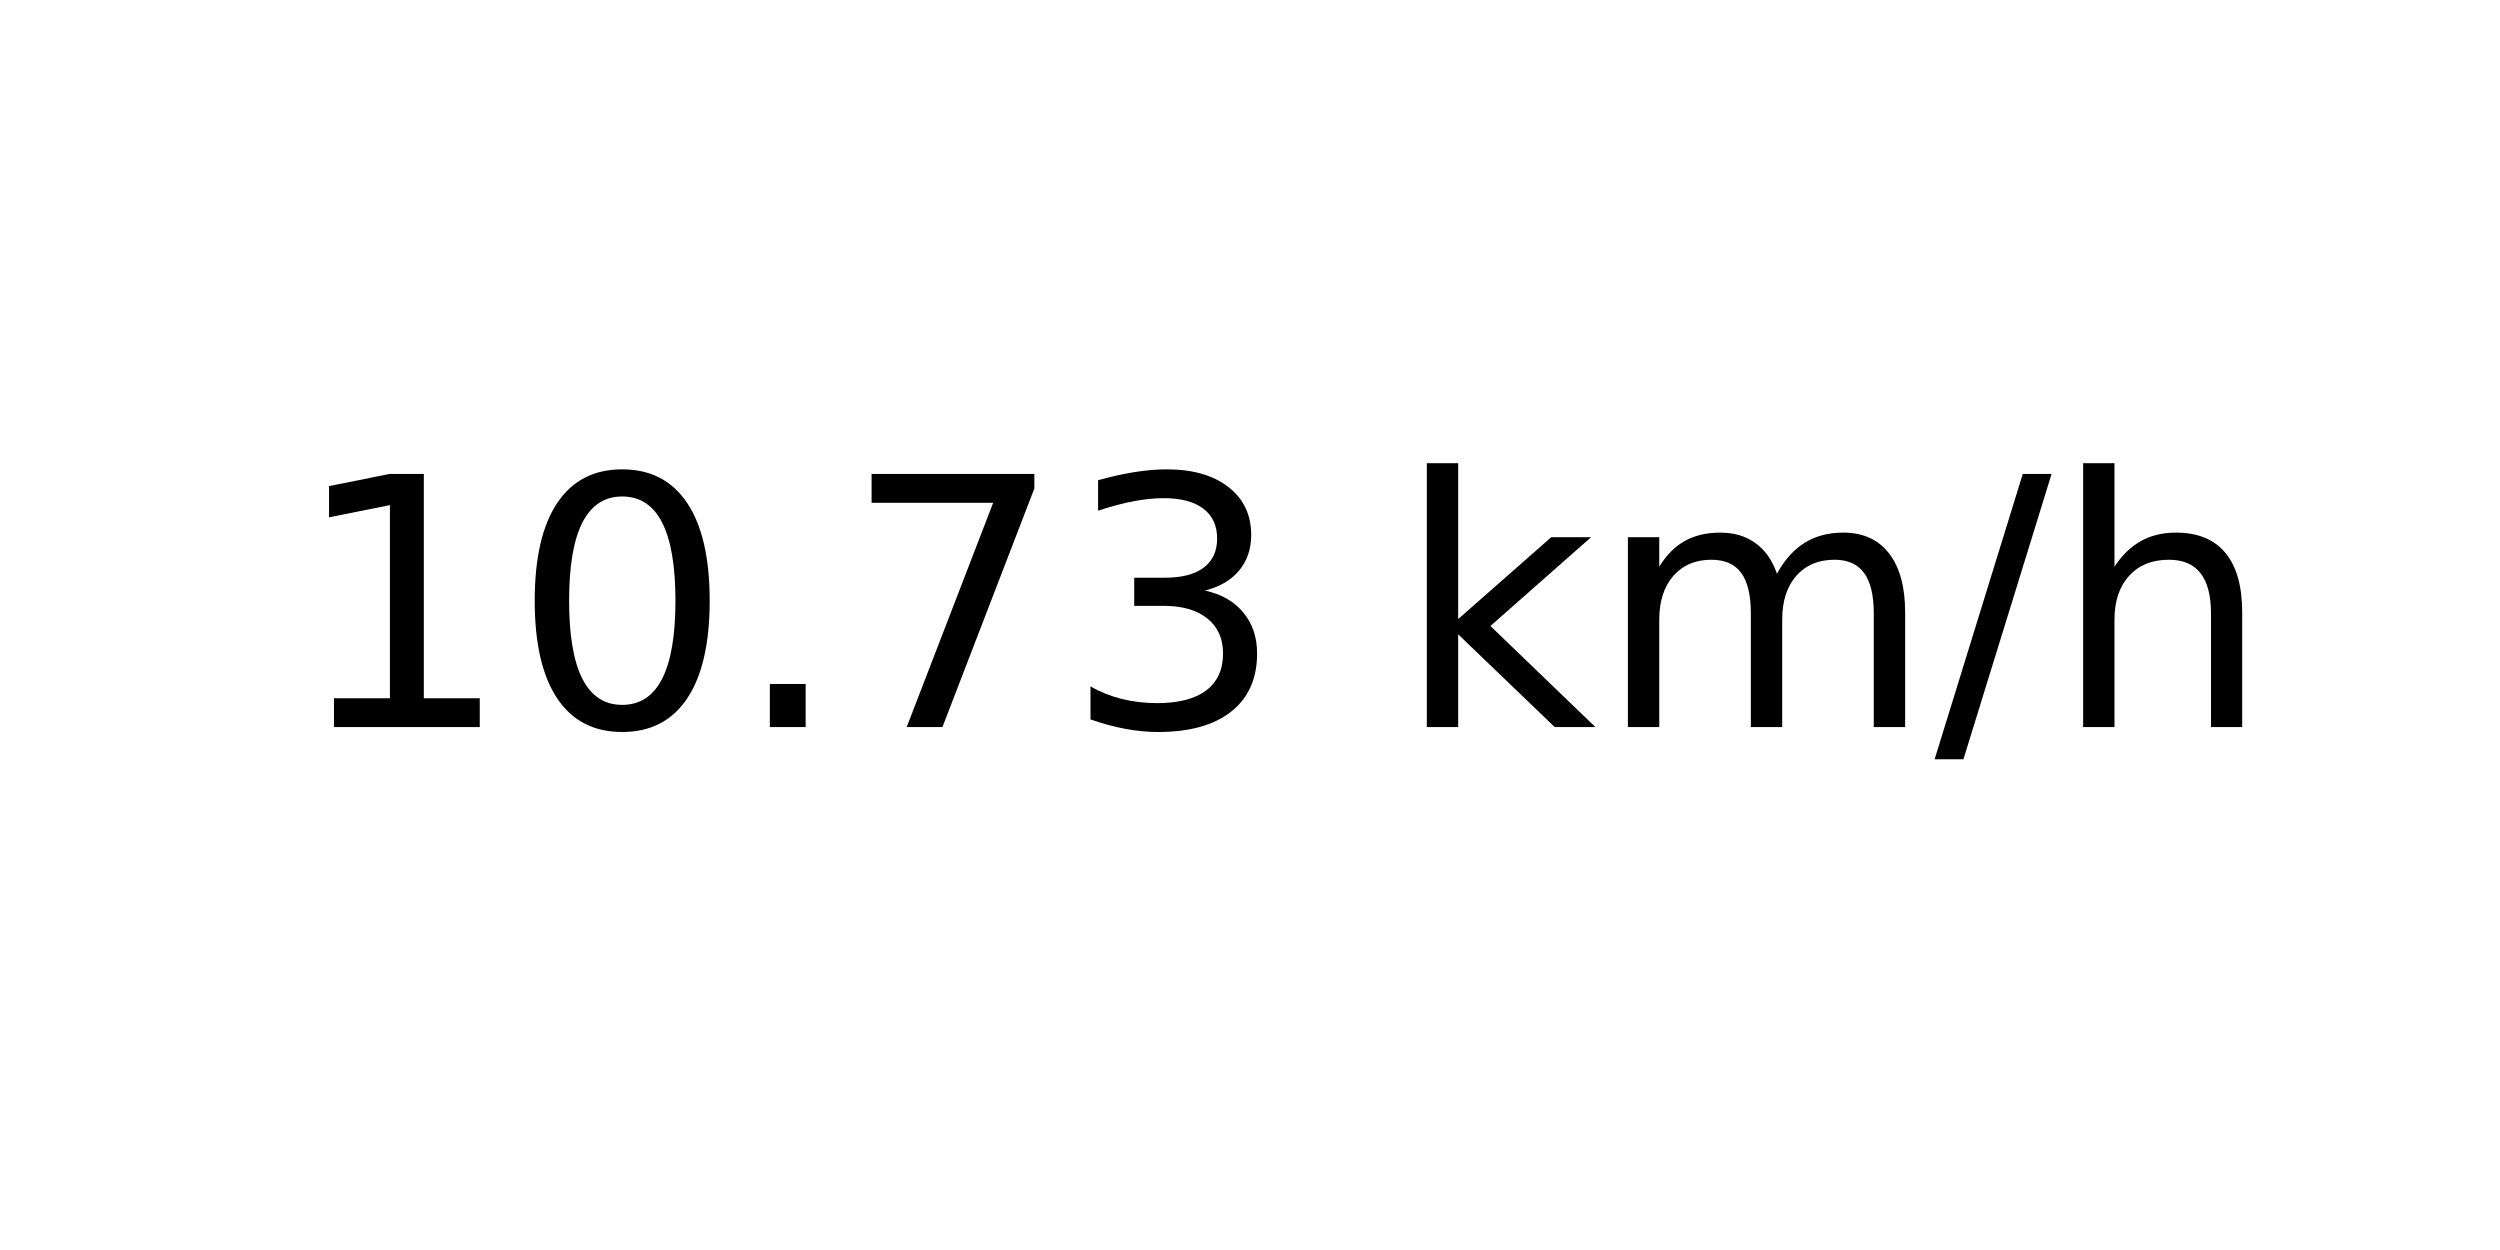
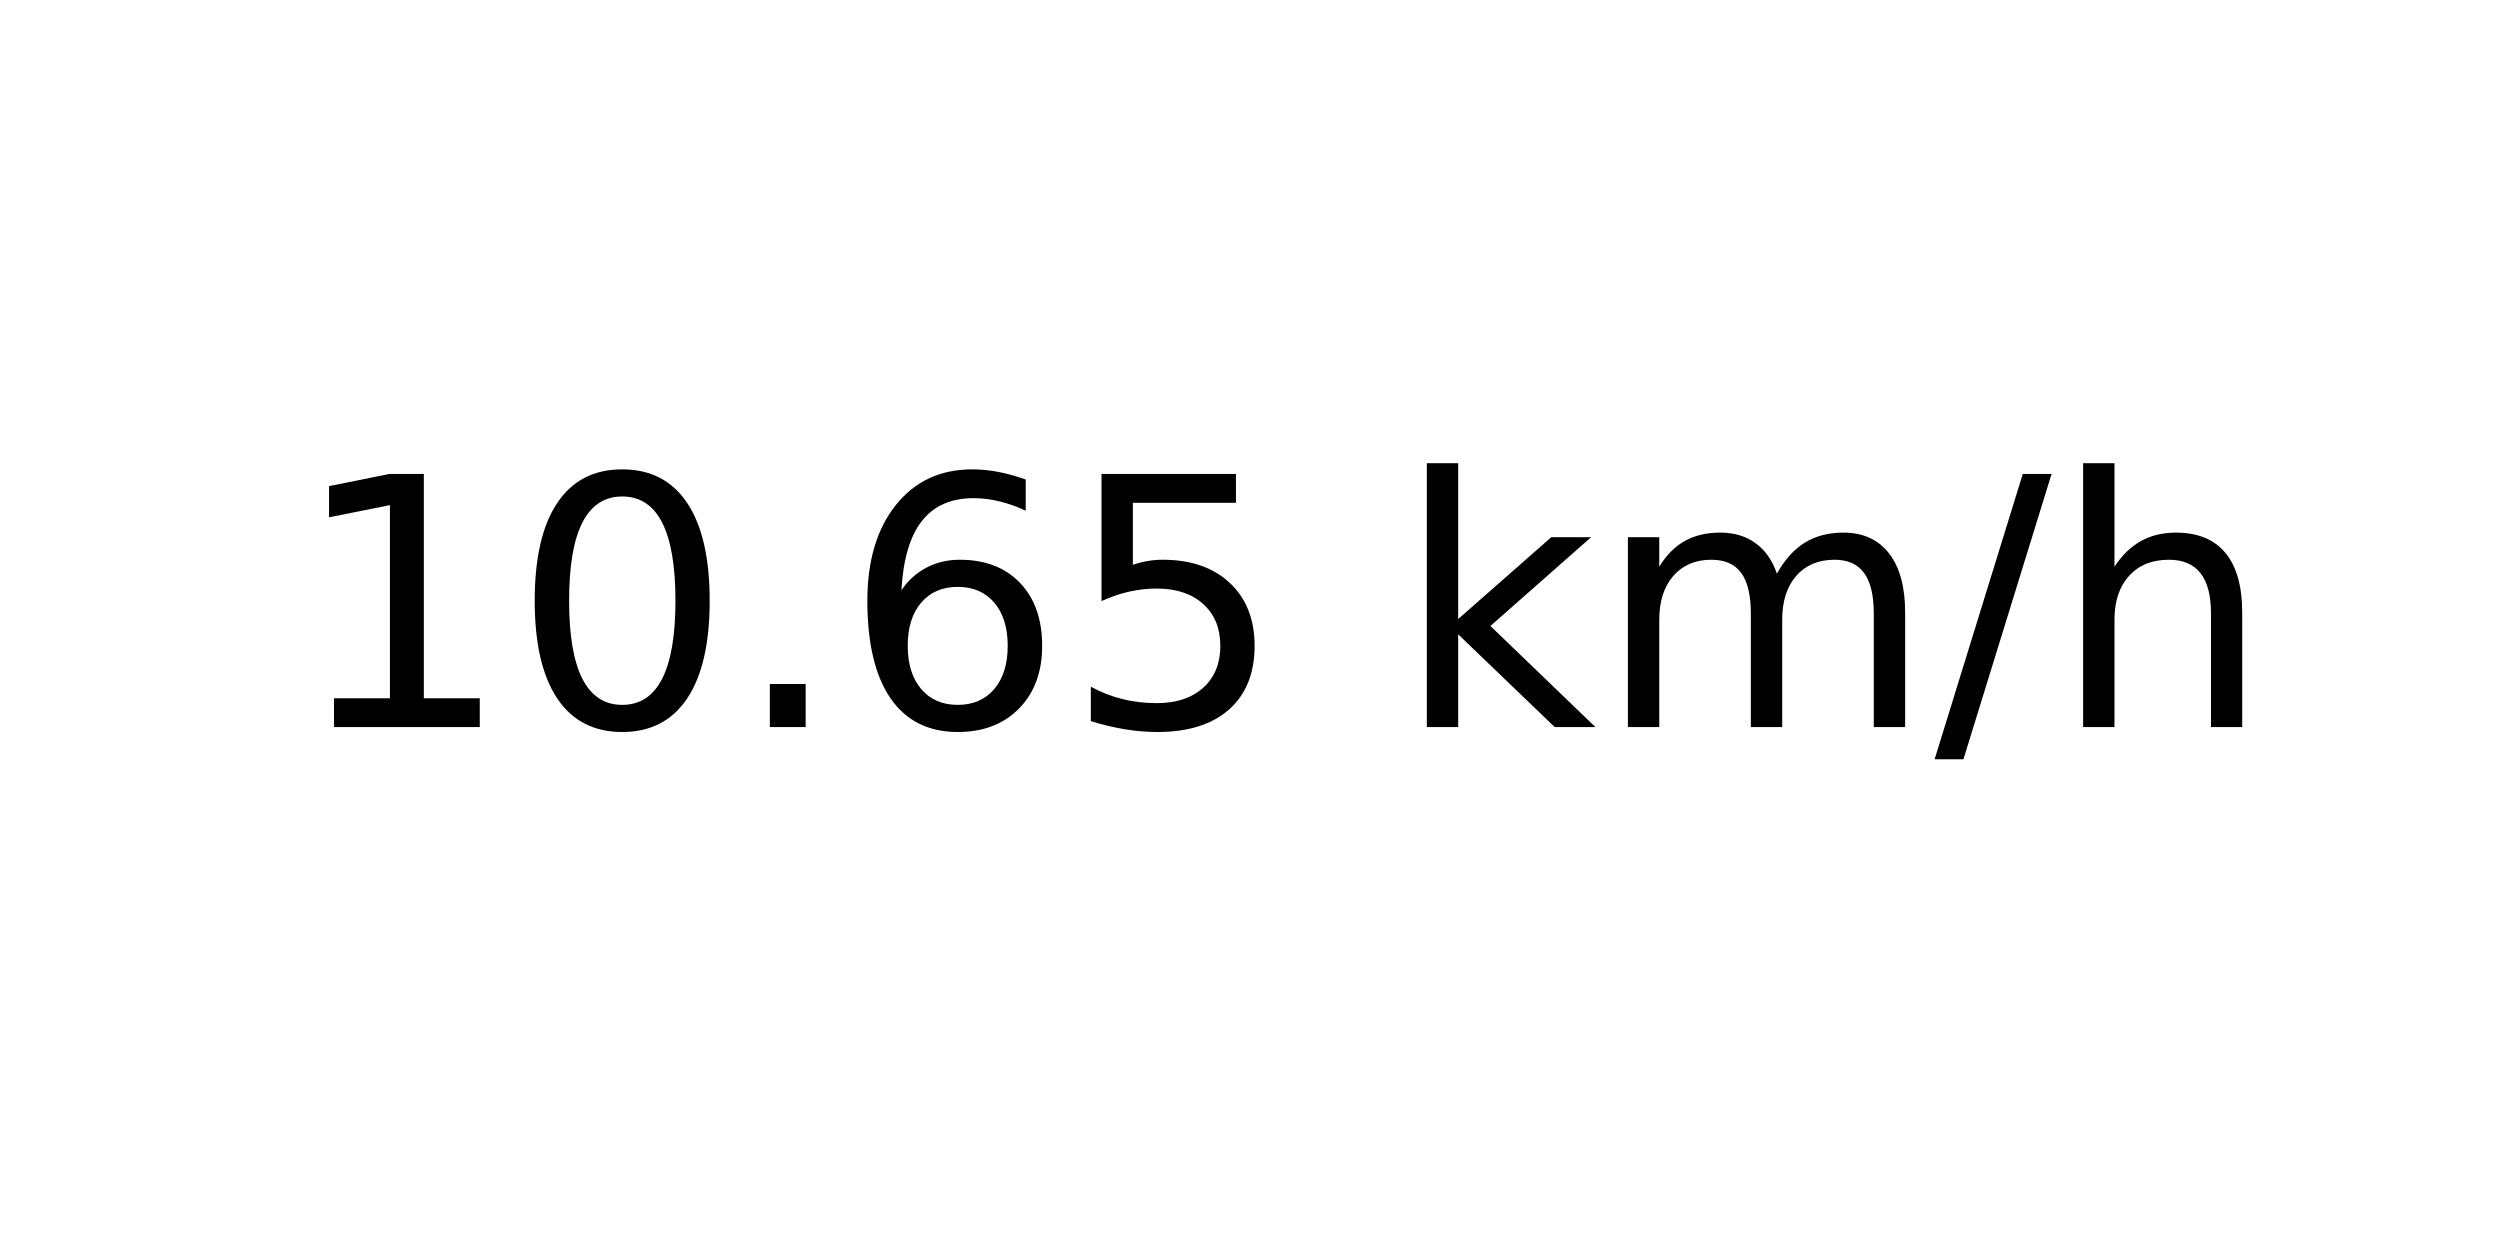
<svg xmlns="http://www.w3.org/2000/svg" xmlns:xlink="http://www.w3.org/1999/xlink" width="72pt" height="36pt" viewBox="0 0 72 36" version="1.1">
  <defs>
    <style type="text/css">*{stroke-linejoin: round; stroke-linecap: butt}</style>
  </defs>
  <g id="figure_1">
    <g id="axes_1">
      <g id="text_1">
        <g transform="translate(8.378125 20.93937) scale(0.1 -0.1)">
          <defs>
            <path id="DejaVuSans-31" d="M 794 531  L 1825 531  L 1825 4091  L 703 3866  L 703 4441  L 1819 4666  L 2450 4666  L 2450 531  L 3481 531  L 3481 0  L 794 0  L 794 531  z " transform="scale(0.015625)" />
            <path id="DejaVuSans-30" d="M 2034 4250  Q 1547 4250 1301 3770  Q 1056 3291 1056 2328  Q 1056 1369 1301 889  Q 1547 409 2034 409  Q 2525 409 2770 889  Q 3016 1369 3016 2328  Q 3016 3291 2770 3770  Q 2525 4250 2034 4250  z M 2034 4750  Q 2819 4750 3233 4129  Q 3647 3509 3647 2328  Q 3647 1150 3233 529  Q 2819 -91 2034 -91  Q 1250 -91 836 529  Q 422 1150 422 2328  Q 422 3509 836 4129  Q 1250 4750 2034 4750  z " transform="scale(0.015625)" />
            <path id="DejaVuSans-2e" d="M 684 794  L 1344 794  L 1344 0  L 684 0  L 684 794  z " transform="scale(0.015625)" />
-             <path id="DejaVuSans-37" d="M 525 4666  L 3525 4666  L 3525 4397  L 1831 0  L 1172 0  L 2766 4134  L 525 4134  L 525 4666  z " transform="scale(0.015625)" />
-             <path id="DejaVuSans-33" d="M 2597 2516  Q 3050 2419 3304 2112  Q 3559 1806 3559 1356  Q 3559 666 3084 287  Q 2609 -91 1734 -91  Q 1441 -91 1130 -33  Q 819 25 488 141  L 488 750  Q 750 597 1062 519  Q 1375 441 1716 441  Q 2309 441 2620 675  Q 2931 909 2931 1356  Q 2931 1769 2642 2001  Q 2353 2234 1838 2234  L 1294 2234  L 1294 2753  L 1863 2753  Q 2328 2753 2575 2939  Q 2822 3125 2822 3475  Q 2822 3834 2567 4026  Q 2313 4219 1838 4219  Q 1578 4219 1281 4162  Q 984 4106 628 3988  L 628 4550  Q 988 4650 1302 4700  Q 1616 4750 1894 4750  Q 2613 4750 3031 4423  Q 3450 4097 3450 3541  Q 3450 3153 3228 2886  Q 3006 2619 2597 2516  z " transform="scale(0.015625)" />
+             <path id="DejaVuSans-36" d="M 2113 2584  Q 1688 2584 1439 2293  Q 1191 2003 1191 1497  Q 1191 994 1439 701  Q 1688 409 2113 409  Q 2538 409 2786 701  Q 3034 994 3034 1497  Q 3034 2003 2786 2293  Q 2538 2584 2113 2584  z M 3366 4563  L 3366 3988  Q 3128 4100 2886 4159  Q 2644 4219 2406 4219  Q 1781 4219 1451 3797  Q 1122 3375 1075 2522  Q 1259 2794 1537 2939  Q 1816 3084 2150 3084  Q 2853 3084 3261 2657  Q 3669 2231 3669 1497  Q 3669 778 3244 343  Q 2819 -91 2113 -91  Q 1303 -91 875 529  Q 447 1150 447 2328  Q 447 3434 972 4092  Q 1497 4750 2381 4750  Q 2619 4750 2861 4703  Q 3103 4656 3366 4563  z " transform="scale(0.015625)" />
+             <path id="DejaVuSans-35" d="M 691 4666  L 3169 4666  L 3169 4134  L 1269 4134  L 1269 2991  Q 1406 3038 1543 3061  Q 1681 3084 1819 3084  Q 2600 3084 3056 2656  Q 3513 2228 3513 1497  Q 3513 744 3044 326  Q 2575 -91 1722 -91  Q 1428 -91 1123 -41  Q 819 9 494 109  L 494 744  Q 775 591 1075 516  Q 1375 441 1709 441  Q 2250 441 2565 725  Q 2881 1009 2881 1497  Q 2881 1984 2565 2268  Q 2250 2553 1709 2553  Q 1456 2553 1204 2497  Q 953 2441 691 2322  L 691 4666  z " transform="scale(0.015625)" />
            <path id="DejaVuSans-20" transform="scale(0.015625)" />
            <path id="DejaVuSans-6b" d="M 581 4863  L 1159 4863  L 1159 1991  L 2875 3500  L 3609 3500  L 1753 1863  L 3688 0  L 2938 0  L 1159 1709  L 1159 0  L 581 0  L 581 4863  z " transform="scale(0.015625)" />
            <path id="DejaVuSans-6d" d="M 3328 2828  Q 3544 3216 3844 3400  Q 4144 3584 4550 3584  Q 5097 3584 5394 3201  Q 5691 2819 5691 2113  L 5691 0  L 5113 0  L 5113 2094  Q 5113 2597 4934 2840  Q 4756 3084 4391 3084  Q 3944 3084 3684 2787  Q 3425 2491 3425 1978  L 3425 0  L 2847 0  L 2847 2094  Q 2847 2600 2669 2842  Q 2491 3084 2119 3084  Q 1678 3084 1418 2786  Q 1159 2488 1159 1978  L 1159 0  L 581 0  L 581 3500  L 1159 3500  L 1159 2956  Q 1356 3278 1631 3431  Q 1906 3584 2284 3584  Q 2666 3584 2933 3390  Q 3200 3197 3328 2828  z " transform="scale(0.015625)" />
            <path id="DejaVuSans-2f" d="M 1625 4666  L 2156 4666  L 531 -594  L 0 -594  L 1625 4666  z " transform="scale(0.015625)" />
            <path id="DejaVuSans-68" d="M 3513 2113  L 3513 0  L 2938 0  L 2938 2094  Q 2938 2591 2744 2837  Q 2550 3084 2163 3084  Q 1697 3084 1428 2787  Q 1159 2491 1159 1978  L 1159 0  L 581 0  L 581 4863  L 1159 4863  L 1159 2956  Q 1366 3272 1645 3428  Q 1925 3584 2291 3584  Q 2894 3584 3203 3211  Q 3513 2838 3513 2113  z " transform="scale(0.015625)" />
          </defs>
          <use xlink:href="#DejaVuSans-31" />
          <use xlink:href="#DejaVuSans-30" x="63.623" />
          <use xlink:href="#DejaVuSans-2e" x="127.246" />
-           <use xlink:href="#DejaVuSans-37" x="159.033" />
-           <use xlink:href="#DejaVuSans-33" x="222.656" />
+           <use xlink:href="#DejaVuSans-36" x="159.033" />
+           <use xlink:href="#DejaVuSans-35" x="222.656" />
          <use xlink:href="#DejaVuSans-20" x="286.279" />
          <use xlink:href="#DejaVuSans-6b" x="318.066" />
          <use xlink:href="#DejaVuSans-6d" x="375.977" />
          <use xlink:href="#DejaVuSans-2f" x="473.389" />
          <use xlink:href="#DejaVuSans-68" x="507.08" />
        </g>
      </g>
    </g>
  </g>
</svg>
